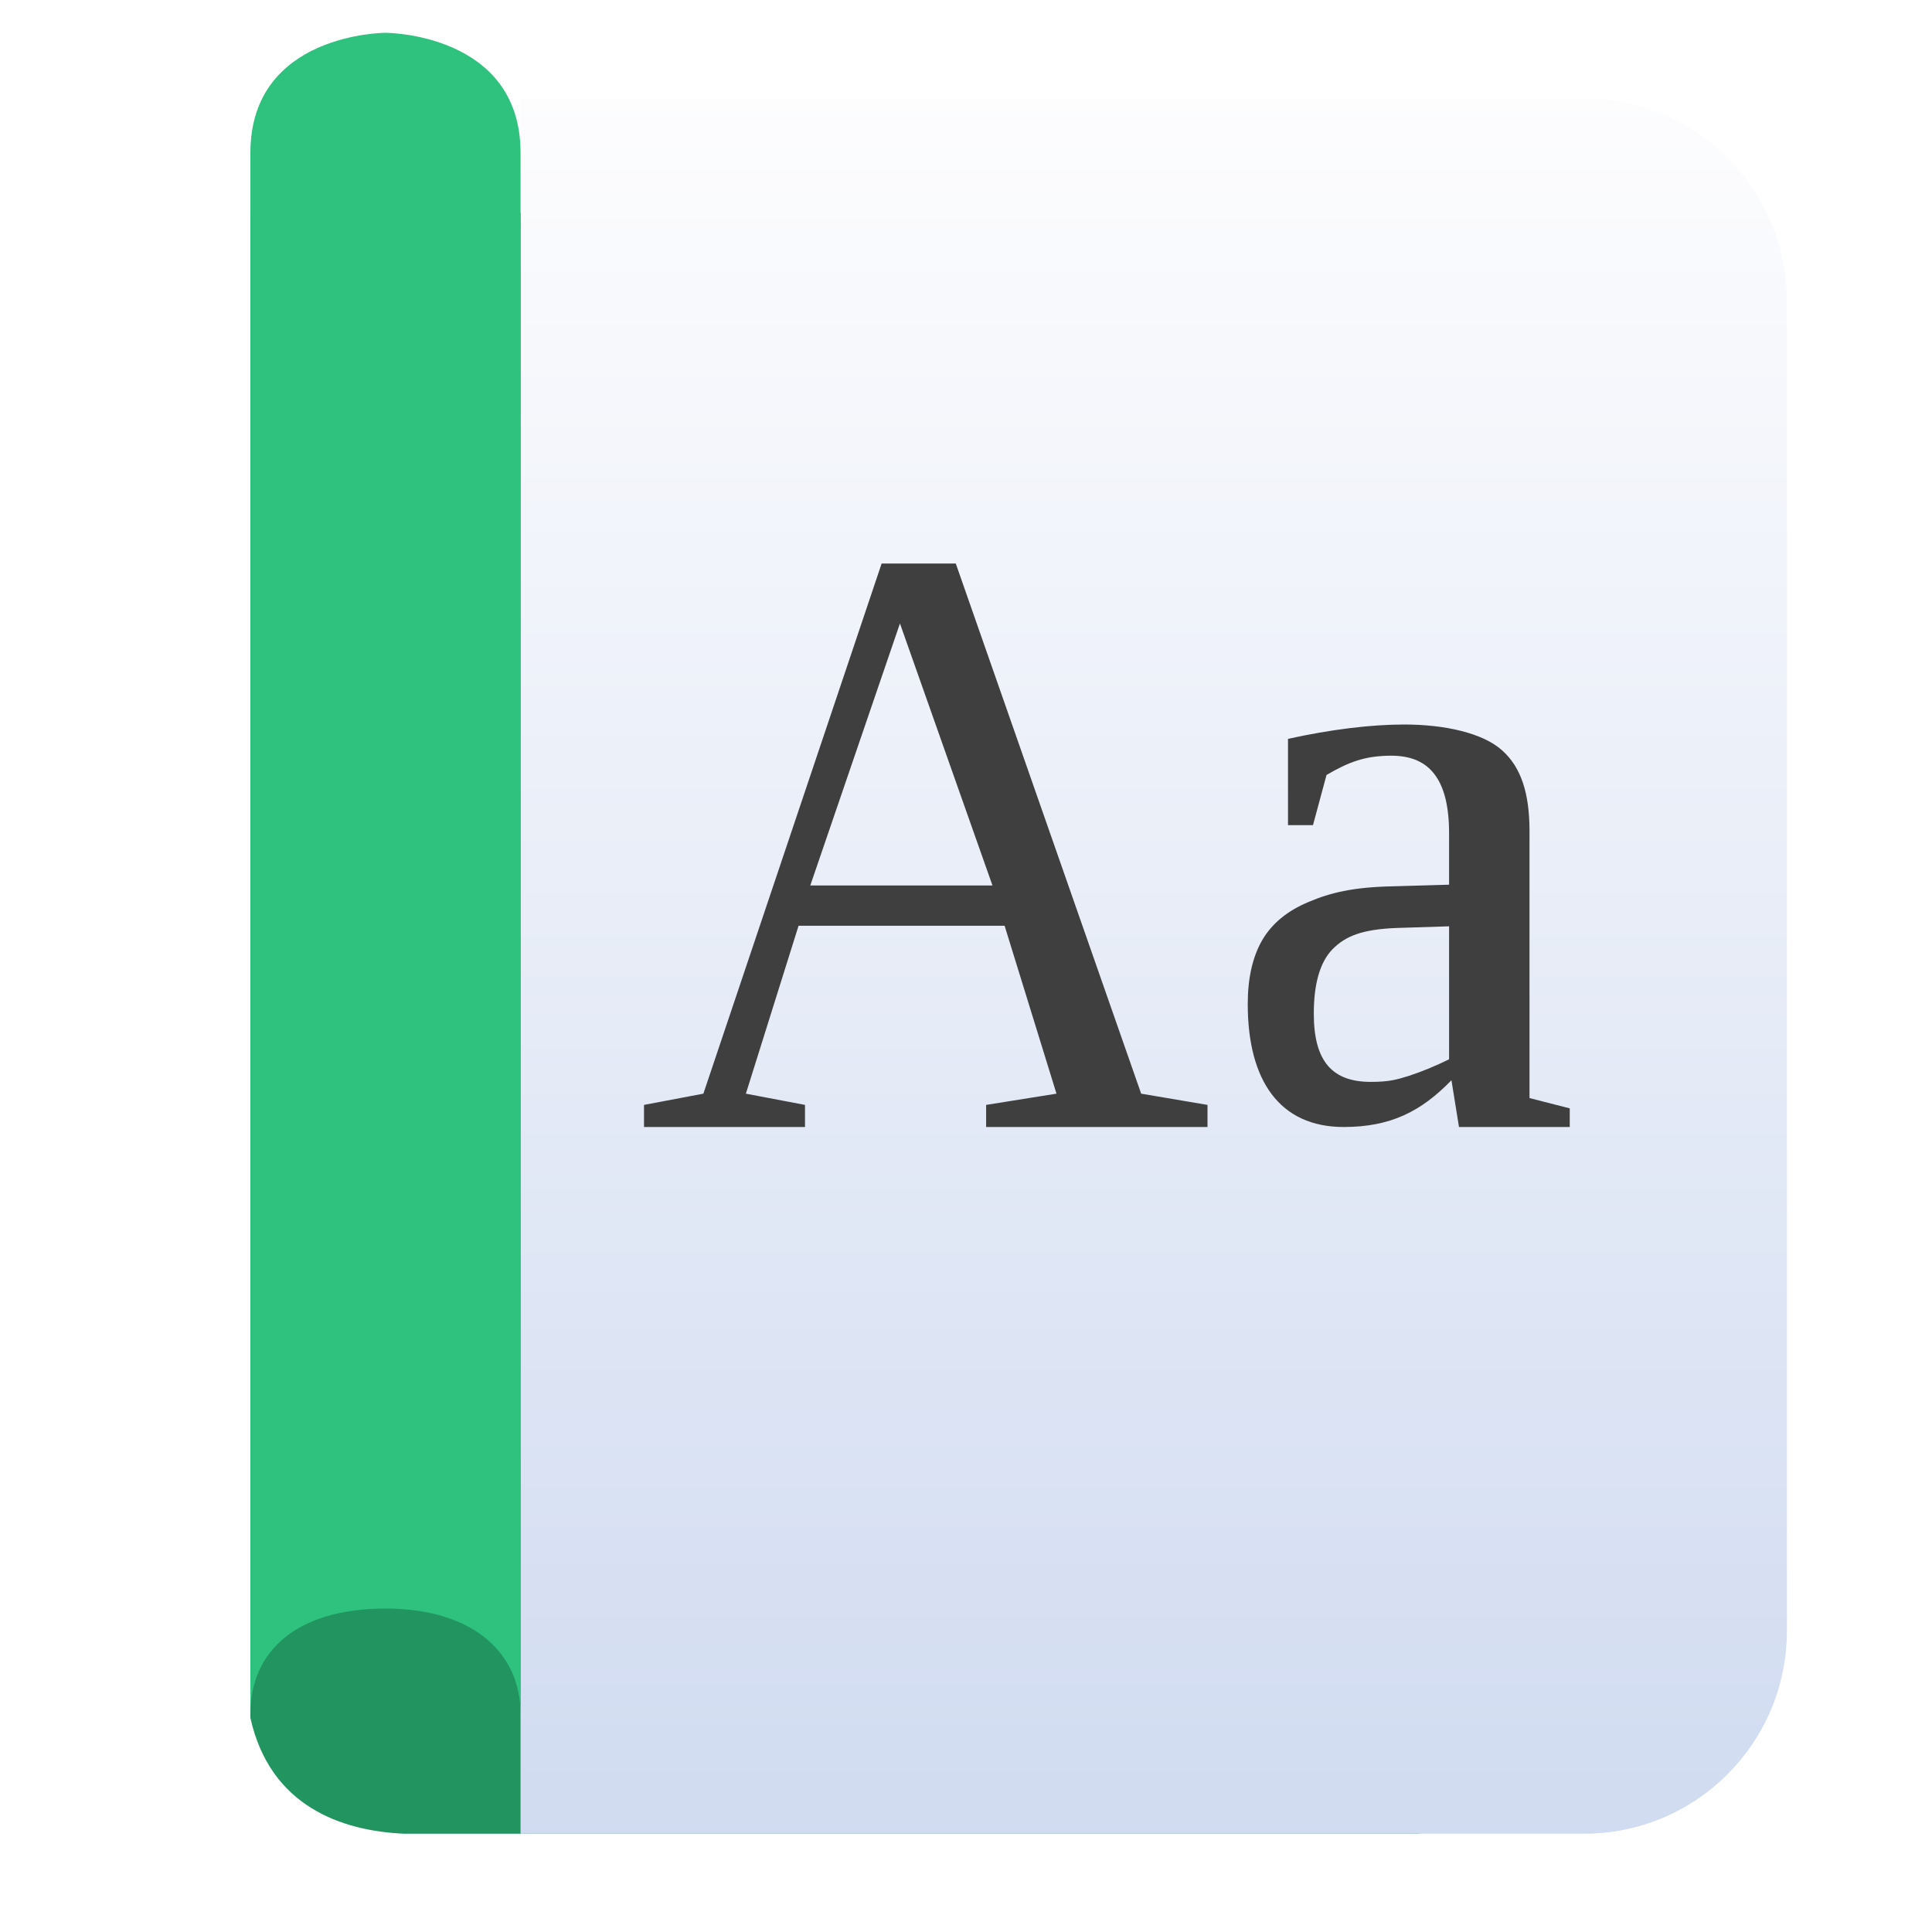
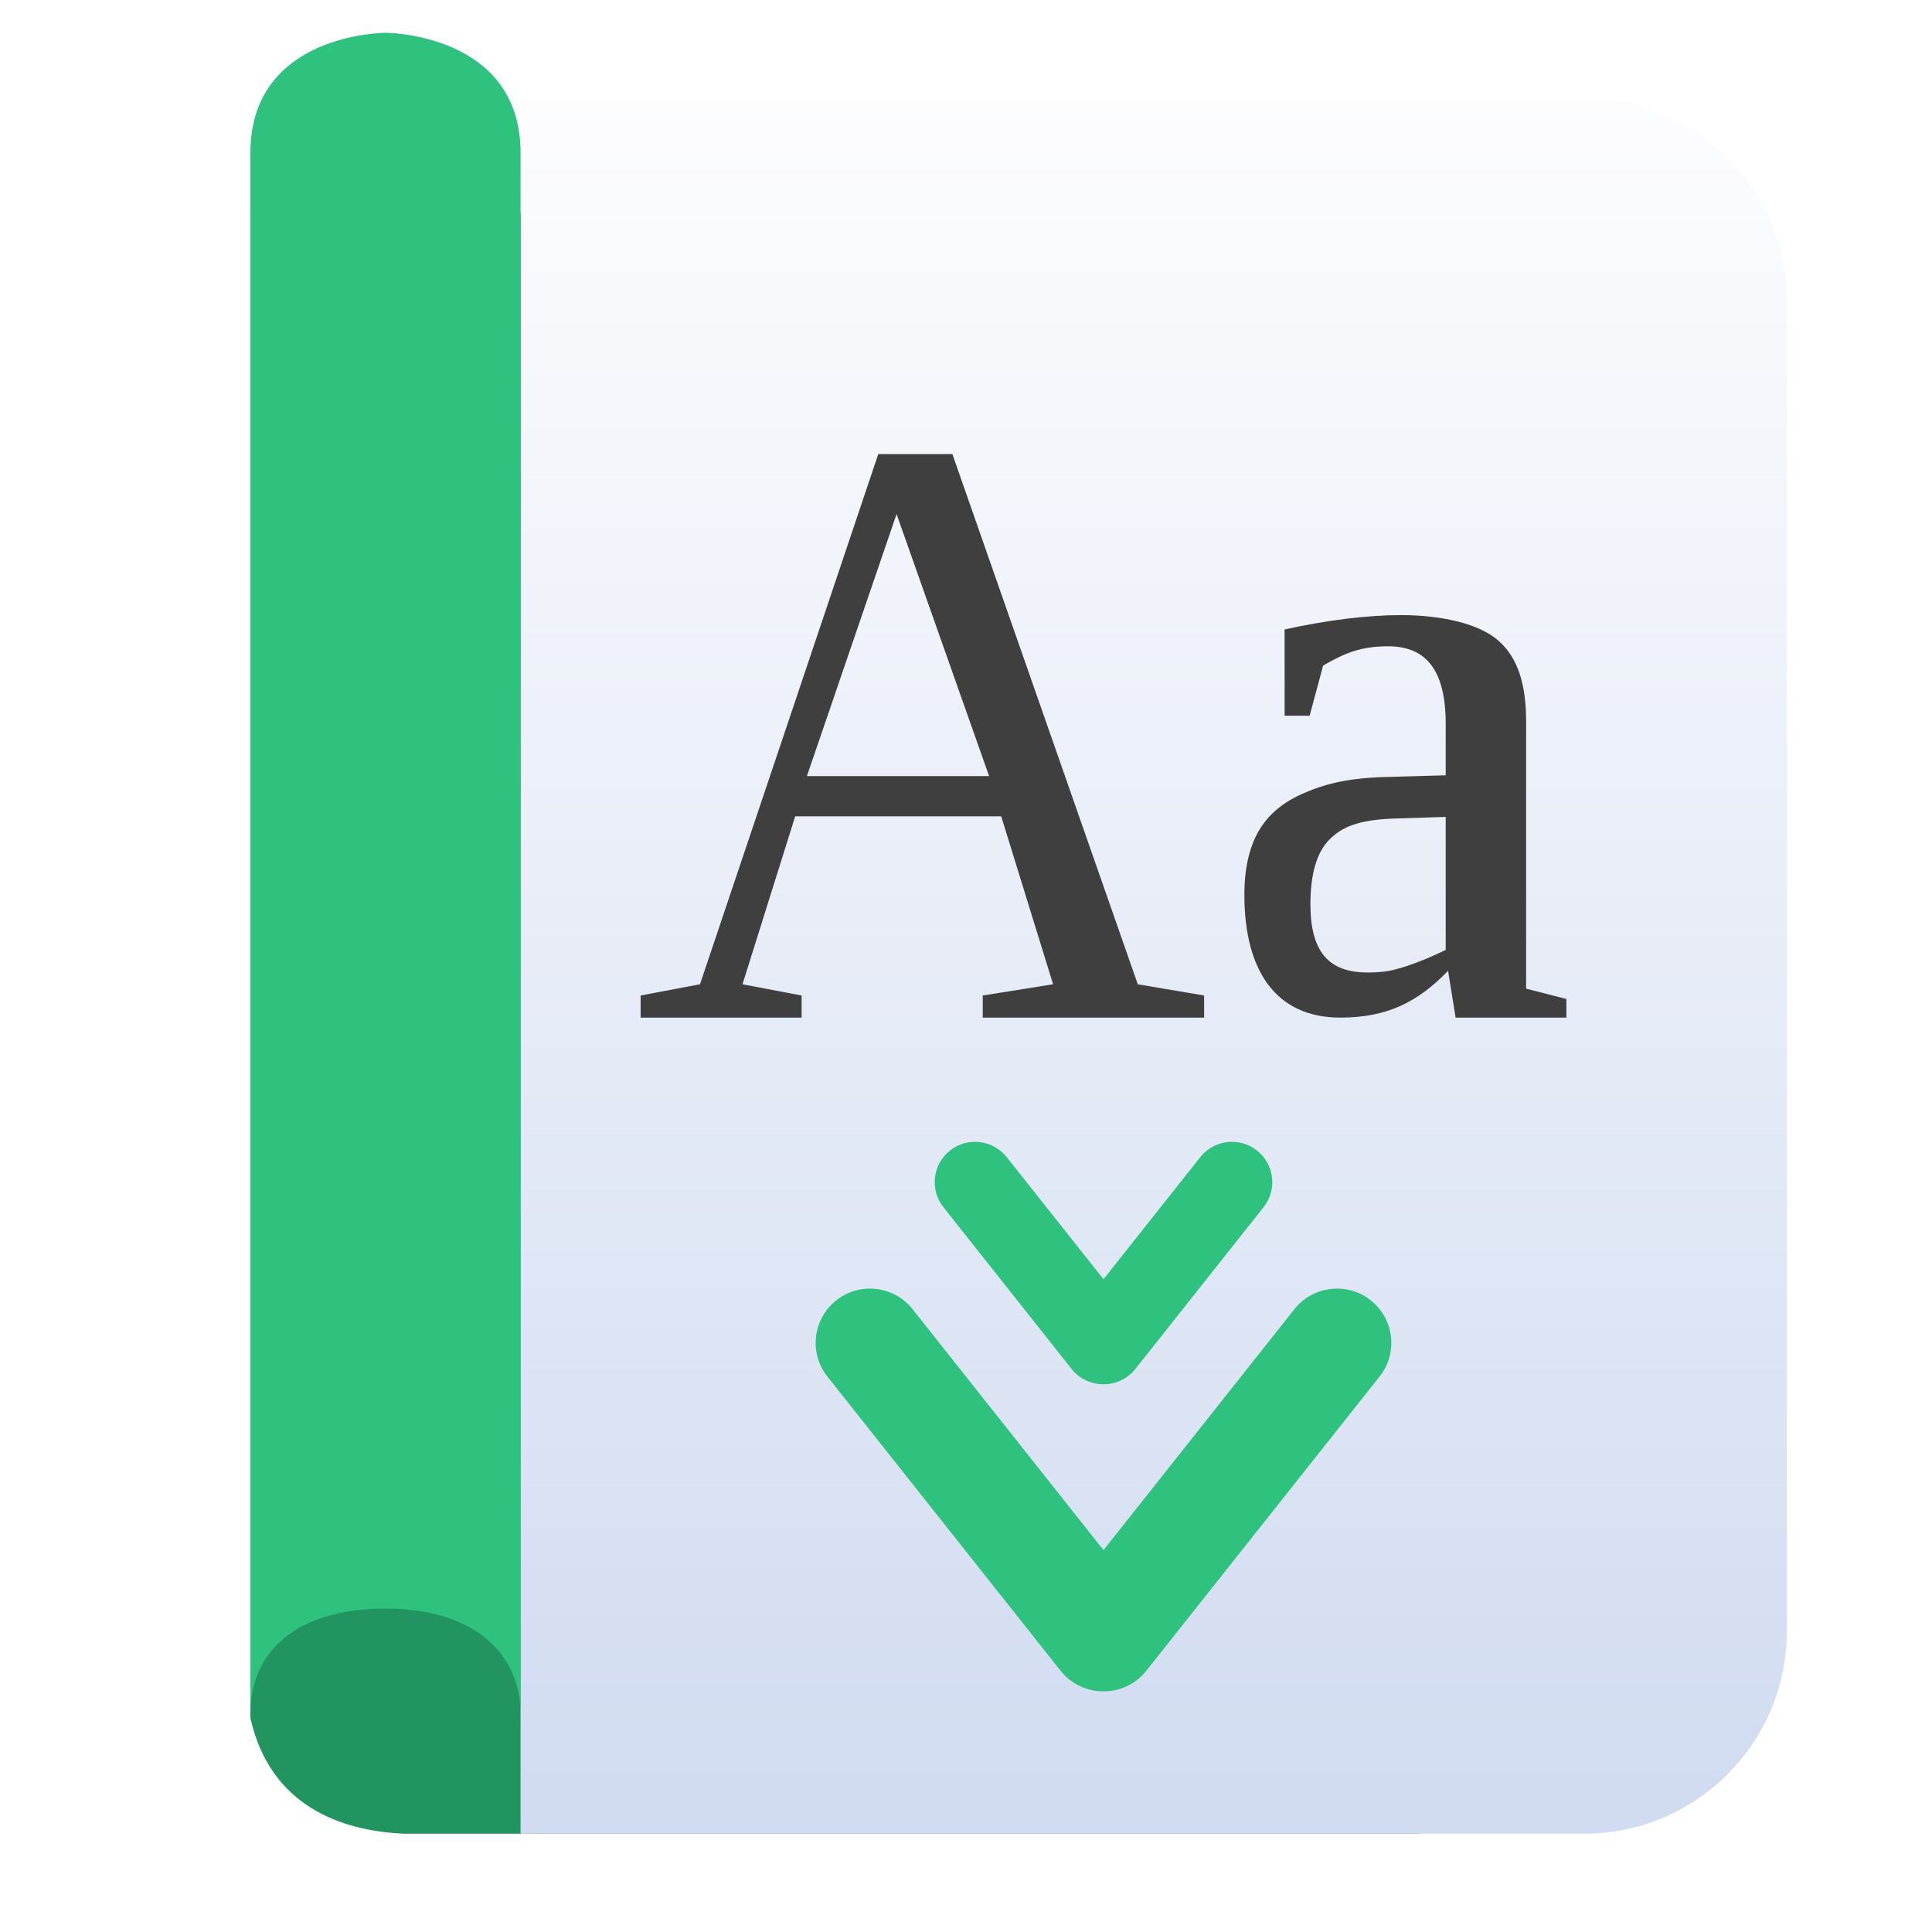
<svg xmlns="http://www.w3.org/2000/svg" clip-rule="evenodd" fill-rule="evenodd" stroke-linejoin="round" stroke-miterlimit="2" viewBox="0 0 48 48">
-   <linearGradient id="a" x2="1" gradientTransform="matrix(-.476427 -44.666 44.666 -.476427 446.369 42.6137)" gradientUnits="userSpaceOnUse">
+   <linearGradient id="a" x2="1" gradientTransform="matrix(-.476427 -44.666 44.666 -.476427 555.443 41.4503)" gradientUnits="userSpaceOnUse">
    <stop stop-color="#cfdaf0" offset="0" />
    <stop stop-color="#fdfdfe" offset="1" />
  </linearGradient>
  <path d="m6.221 42.682v-37.392h29.744c3.943 1.067 3.577 2.346 3.814 3.595v33.797c-.701 2.568-2.674 2.653-4.576 2.876h-25.168c-1.567-.071-3.327-.691-3.814-2.876z" fill="#229460" fill-rule="nonzero" />
  <path d="m44.395 7.482c0-2.783-2.256-5.04-5.039-5.04h-26.423v43.116h26.423c2.783 0 5.039-2.257 5.039-5.04z" fill="url(#a)" />
-   <g fill-rule="nonzero">
-     <path d="m12.933 3.798v38.777c0-1.456-1.119-2.61-3.356-2.61s-3.356 1.083-3.356 2.61v-38.777c0-2.983 3.356-2.983 3.356-2.983s3.356 0 3.356 2.983z" fill="#2ec27e" />
-     <path d="m21.904 14-4.429 13.172-1.475.279v.549h4v-.549l-1.469-.279 1.309-4.172h5.119l1.289 4.172-1.748.279v.549h5.5v-.549l-1.648-.279-4.606-13.172zm.455 1.49 2.299 6.51h-4.527zm12.528 2.51c-.811 0-1.819.12-2.887.357v2.143h.621l.336-1.246c.547-.319.952-.479 1.611-.479.488 0 .846.157 1.077.469.237.313.357.798.357 1.457v1.279l-1.395.04c-1.002.02-1.566.164-2.093.388-.528.218-.915.536-1.159.957-.237.415-.355.942-.355 1.58 0 1.903.794 3.055 2.383 3.055 1.167 0 1.926-.387 2.678-1.162l.187 1.162h2.752v-.463l-1-.256v-6.672c-.006-.883-.198-1.538-.68-1.966-.474-.429-1.418-.643-2.433-.643zm1.115 5.014v3.304c-.33.163-.661.3-.99.409-.323.101-.509.152-.957.152-.943 0-1.414-.497-1.414-1.693 0-.748.155-1.283.464-1.602.317-.319.717-.495 1.6-.529z" fill="#3f3f3f" />
-   </g>
+   <path d="m12.933 3.798v38.777c0-1.456-1.119-2.61-3.356-2.61s-3.356 1.083-3.356 2.61v-38.777c0-2.983 3.356-2.983 3.356-2.983s3.356 0 3.356 2.983z" fill="#2ec27e" fill-rule="nonzero" />
+   <path d="m21.82 11.282-4.429 13.172-1.475.279v.549h4v-.549l-1.469-.279 1.309-4.172h5.119l1.289 4.172-1.748.279v.549h5.5v-.549l-1.648-.279-4.606-13.172zm.455 1.49 2.299 6.51h-4.527zm12.528 2.51c-.811 0-1.819.12-2.887.357v2.143h.621l.336-1.246c.547-.319.952-.479 1.611-.479.488 0 .846.157 1.077.469.237.313.357.798.357 1.457v1.279l-1.395.04c-1.002.02-1.566.164-2.093.388-.528.218-.915.536-1.159.957-.237.415-.355.942-.355 1.58 0 1.903.794 3.055 2.383 3.055 1.167 0 1.926-.387 2.678-1.162l.187 1.162h2.752v-.463l-1-.256v-6.672c-.006-.883-.198-1.538-.68-1.966-.474-.429-1.418-.643-2.433-.643zm1.115 5.014v3.304c-.33.163-.661.3-.99.409-.323.101-.509.152-.957.152-.943 0-1.414-.497-1.414-1.693 0-.748.155-1.283.464-1.602.317-.319.717-.495 1.6-.529z" fill="#3f3f3f" fill-rule="nonzero" />
+   <path d="m27.416 38.512 4.745-5.988c.463-.581 1.312-.68 1.895-.218.583.463.682 1.312.219 1.894l-5.796 7.311c-.267.337-.664.512-1.063.51-.401.002-.796-.173-1.065-.51l-5.794-7.31c-.463-.583-.365-1.432.219-1.894.583-.463 1.432-.364 1.895.217zm0-6.73 2.404-3.033c.345-.435.975-.508 1.41-.164.434.344.507.976.162 1.409l-3.185 4.019c-.199.25-.493.379-.791.379s-.594-.129-.791-.379l-3.185-4.019c-.345-.433-.272-1.065.162-1.409.433-.344 1.065-.271 1.41.164z" fill="#2ec27e" />
</svg>
